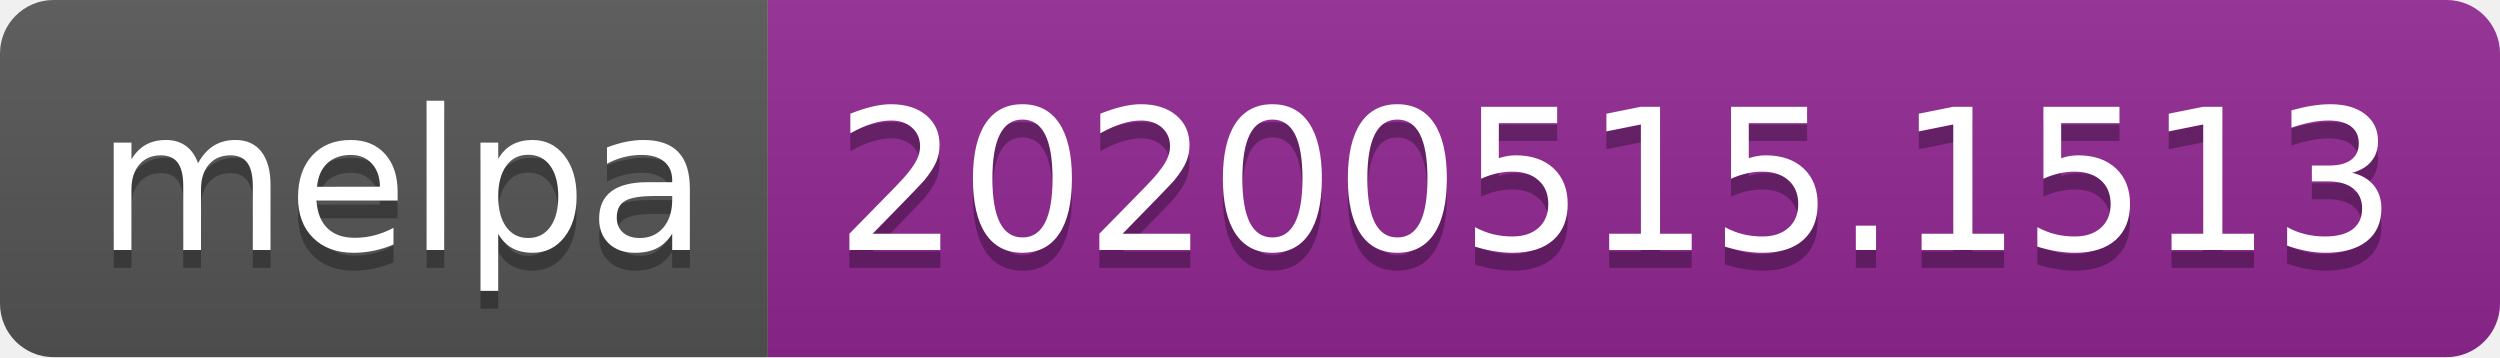
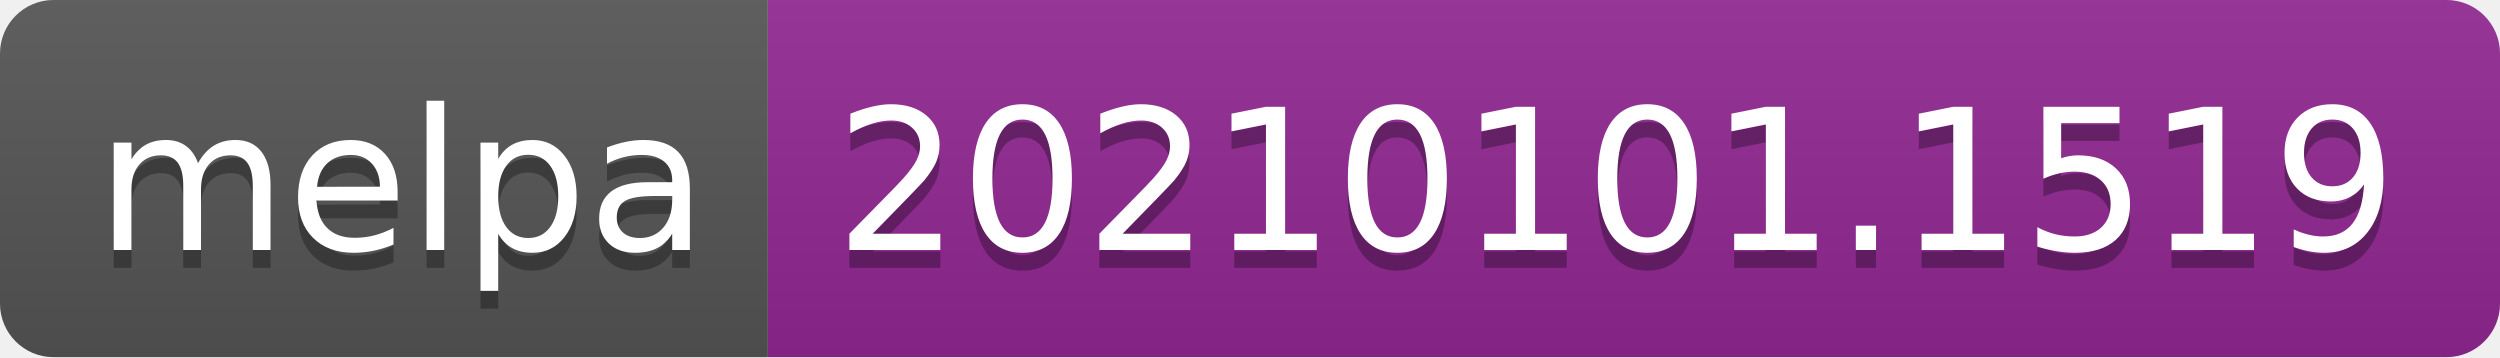
- <svg xmlns="http://www.w3.org/2000/svg" width="140" height="20" role="img" aria-label="melpa: 20200515.1513">
+ <svg xmlns="http://www.w3.org/2000/svg" width="140" height="20" role="img" aria-label="melpa: 20210101.1519">
  <linearGradient id="s" x2="0" y2="100%">
    <stop offset="0" stop-color="#bbb" stop-opacity=".1" />
    <stop offset="1" stop-opacity=".1" />
  </linearGradient>
  <clipPath id="r">
    <rect width="140" height="20" rx="3" fill="#fff" />
  </clipPath>
  <g clip-path="url(#r)">
    <rect width="43" height="20" fill="#555" />
    <rect x="43" width="97" height="20" fill="#922793" />
    <rect width="140" height="20" fill="url(#s)" />
  </g>
  <g fill="#fff" text-anchor="middle" font-family="Verdana,Geneva,DejaVu Sans,sans-serif" text-rendering="geometricPrecision" font-size="110">
    <text aria-hidden="true" x="225" y="150" fill="#010101" fill-opacity=".3" transform="scale(.1)" textLength="330">melpa</text>
    <text x="225" y="140" transform="scale(.1)" fill="#fff" textLength="330">melpa</text>
-     <text aria-hidden="true" x="905" y="150" fill="#010101" fill-opacity=".3" transform="scale(.1)" textLength="870">20200515.1513</text>
-     <text x="905" y="140" transform="scale(.1)" fill="#fff" textLength="870">20200515.1513</text>
+     <text aria-hidden="true" x="905" y="150" fill="#010101" fill-opacity=".3" transform="scale(.1)" textLength="870">20210101.1519</text>
+     <text x="905" y="140" transform="scale(.1)" fill="#fff" textLength="870">20210101.1519</text>
  </g>
</svg>
